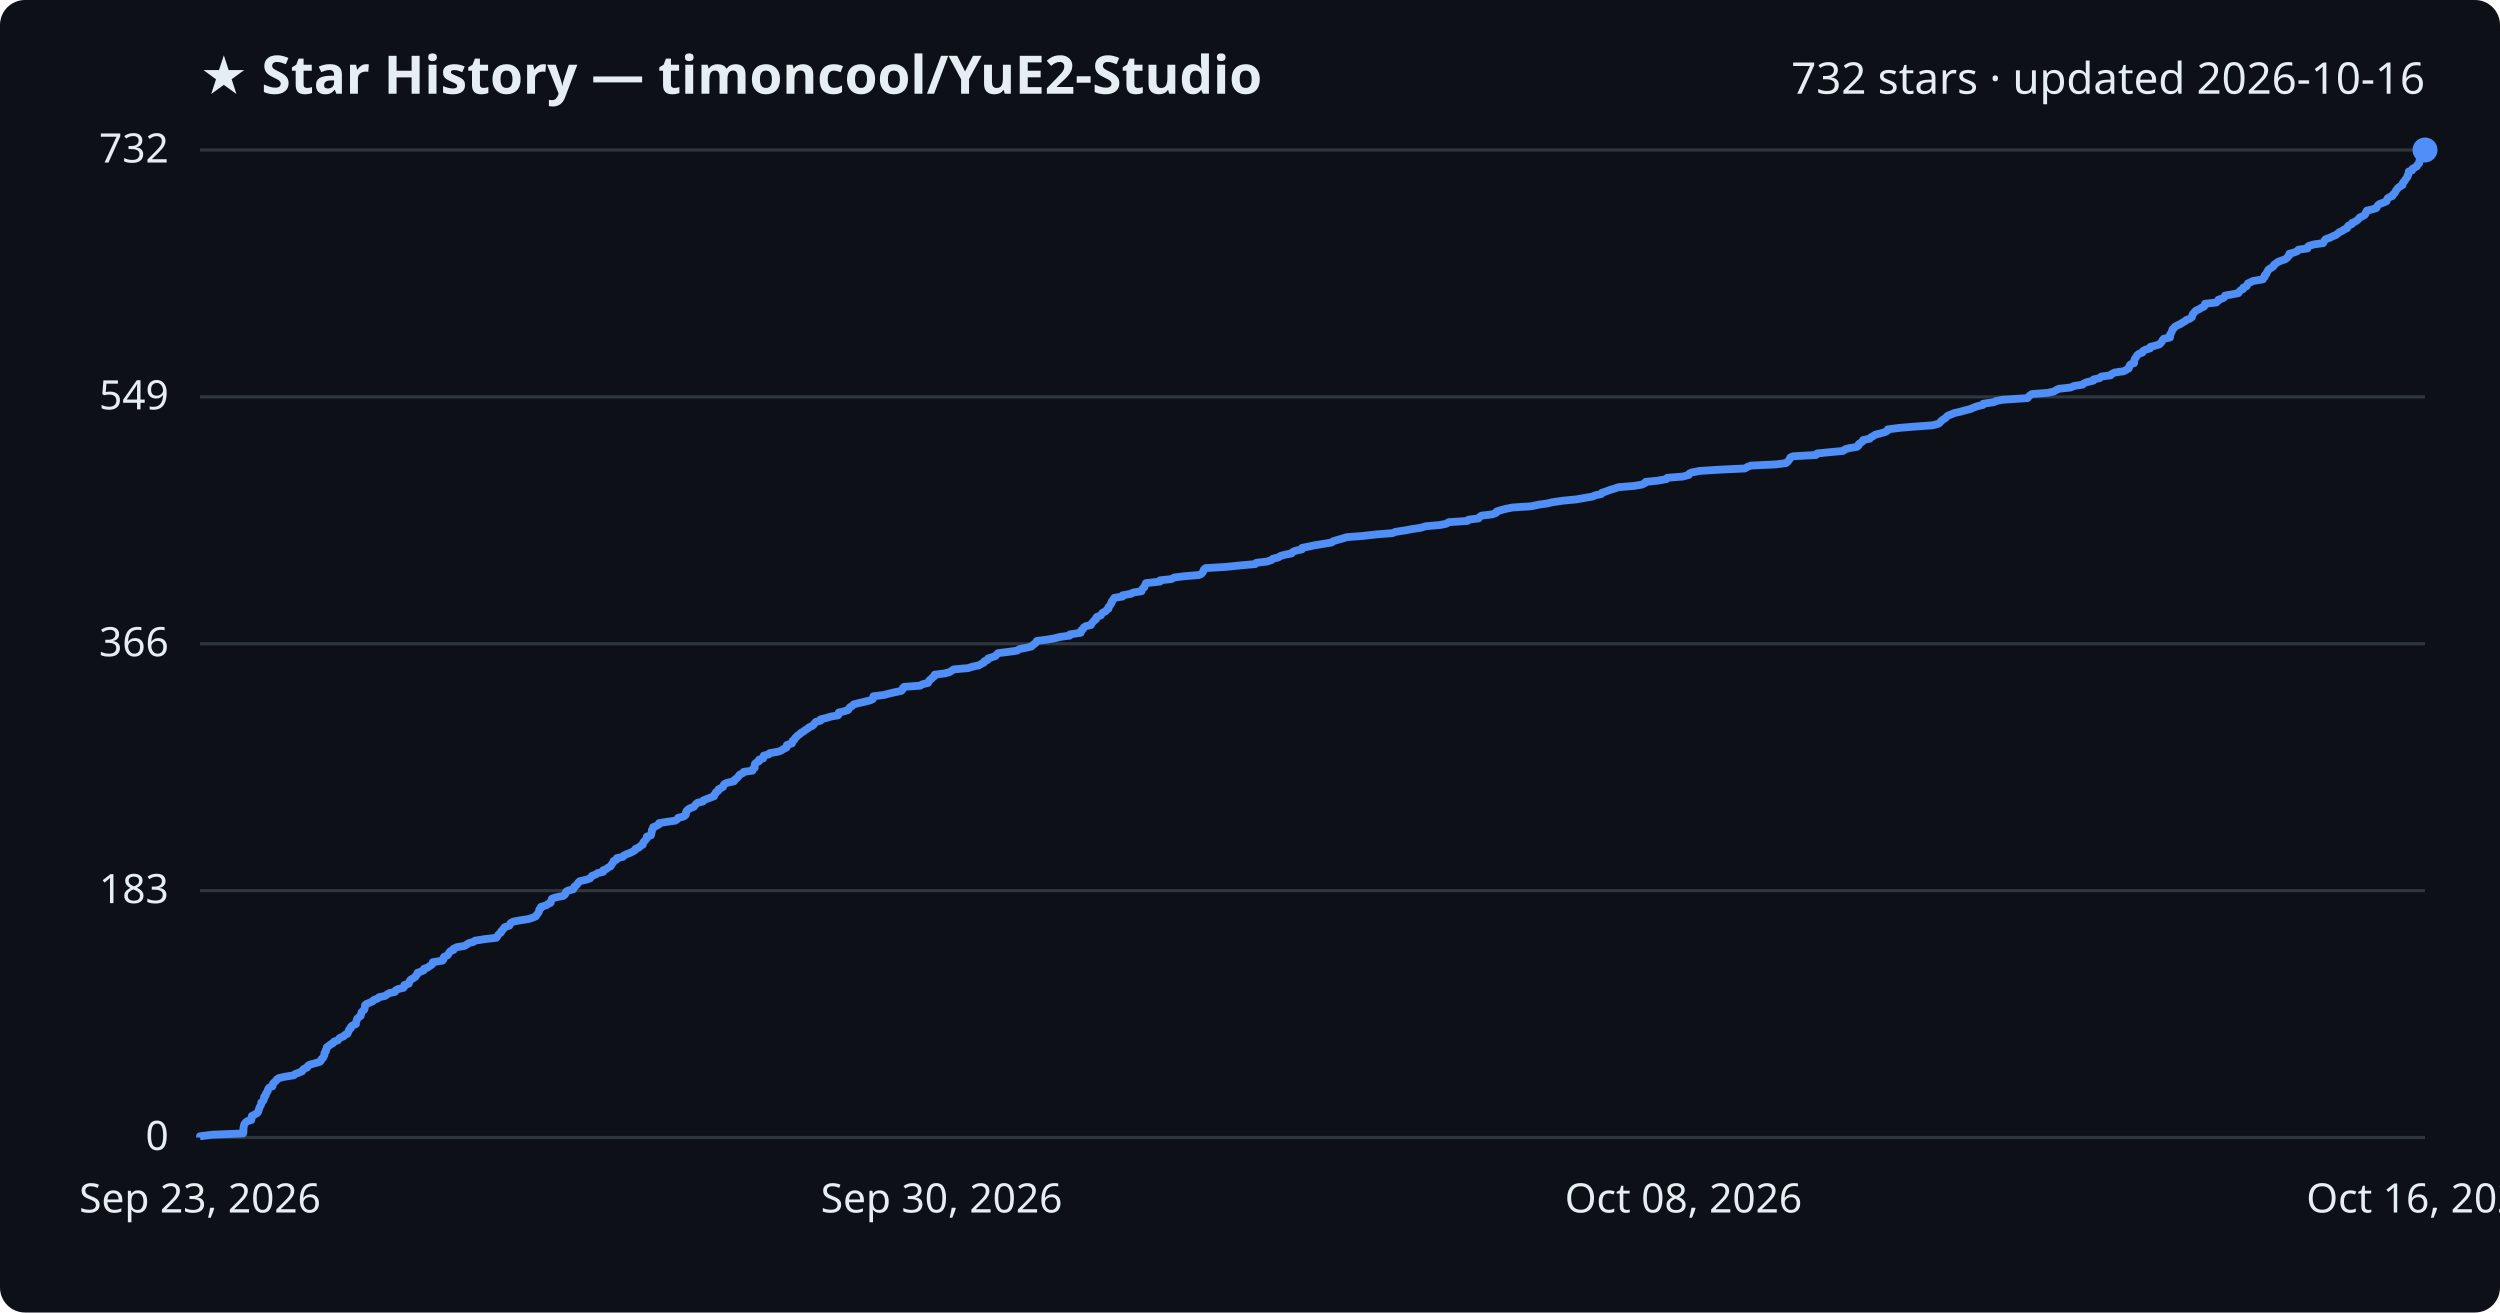
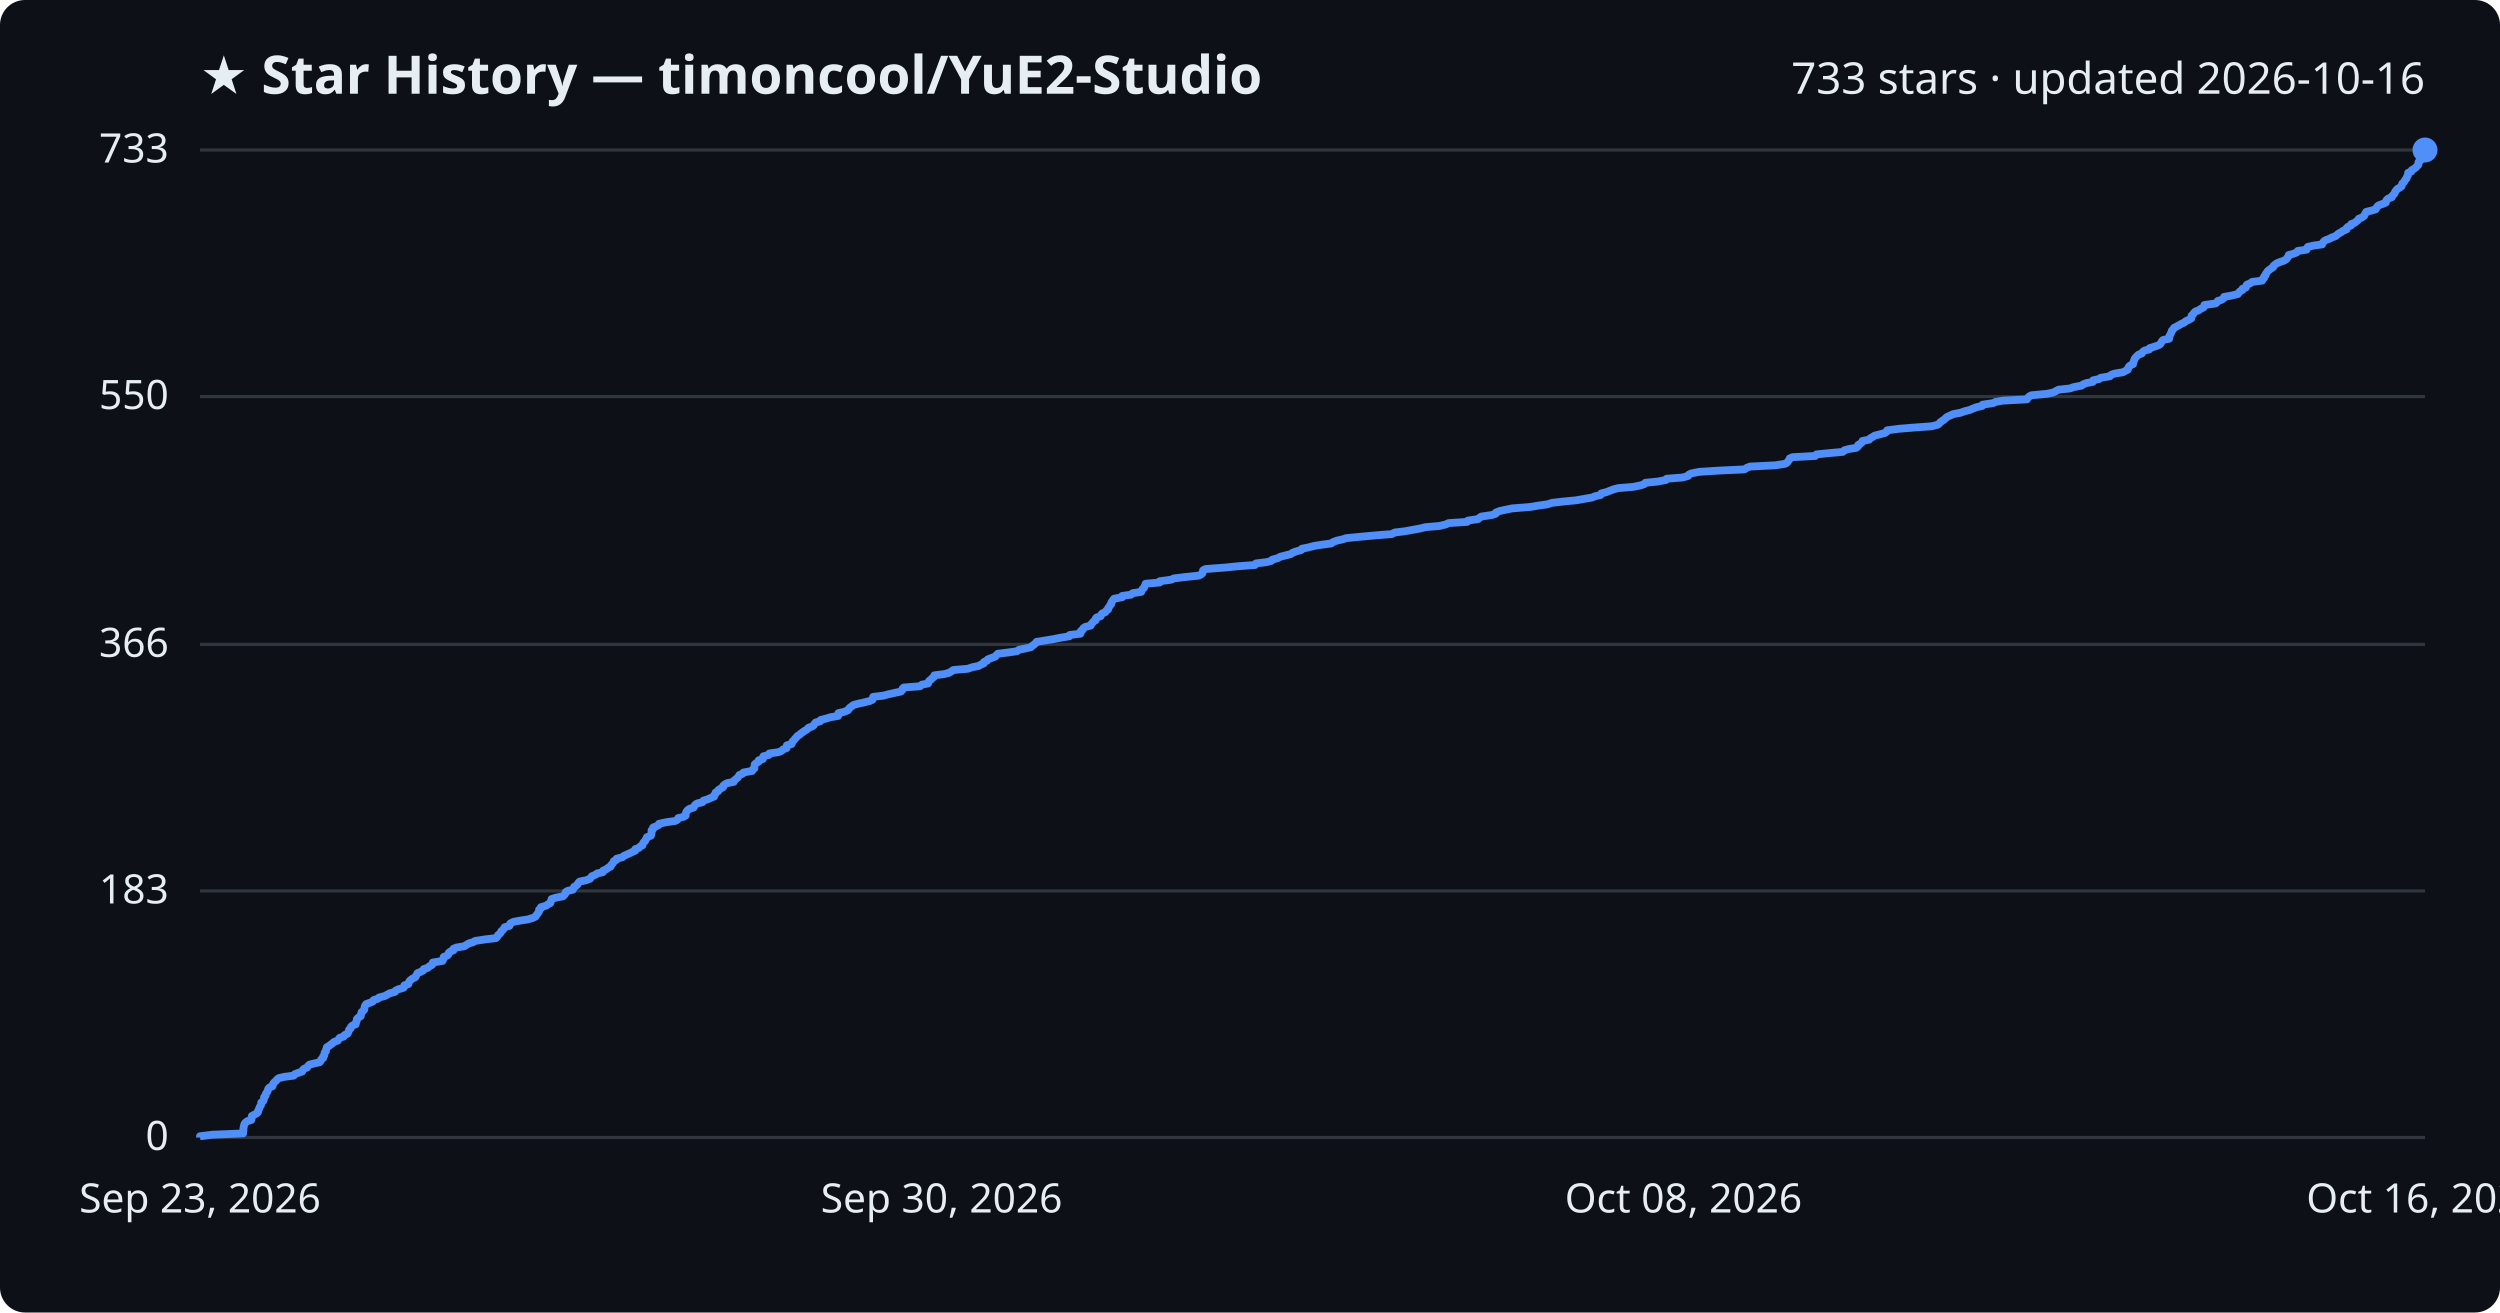
<svg xmlns="http://www.w3.org/2000/svg" viewBox="0 0 800 420" font-family="Segoe UI, sans-serif">
  <rect width="800" height="420" fill="#0d1117" rx="8" />
  <text x="64" y="30" fill="#e6edf3" font-size="17" font-weight="700">★ Star History — timoncool/YuE2-Studio</text>
-   <text x="776" y="30" fill="#e6edf3" font-size="14" text-anchor="end">732 stars · updated 2026-10-16</text>
+   <text x="776" y="30" fill="#e6edf3" font-size="14" text-anchor="end">733 stars · updated 2026-10-16</text>
  <line x1="64" y1="364.0" x2="776" y2="364.0" stroke="#30363d" stroke-width="1" />
  <text x="54" y="368.0" fill="#e6edf3" font-size="13" text-anchor="end">0</text>
-   <line x1="64" y1="285.0" x2="776" y2="285.0" stroke="#30363d" stroke-width="1" />
-   <text x="54" y="289.0" fill="#e6edf3" font-size="13" text-anchor="end">183</text>
-   <line x1="64" y1="206.0" x2="776" y2="206.0" stroke="#30363d" stroke-width="1" />
-   <text x="54" y="210.0" fill="#e6edf3" font-size="13" text-anchor="end">366</text>
-   <line x1="64" y1="127.0" x2="776" y2="127.0" stroke="#30363d" stroke-width="1" />
-   <text x="54" y="131.0" fill="#e6edf3" font-size="13" text-anchor="end">549</text>
+   <line x1="64" y1="285.1" x2="776" y2="285.1" stroke="#30363d" stroke-width="1" />
+   <text x="54" y="289.1" fill="#e6edf3" font-size="13" text-anchor="end">183</text>
+   <line x1="64" y1="206.2" x2="776" y2="206.2" stroke="#30363d" stroke-width="1" />
+   <text x="54" y="210.2" fill="#e6edf3" font-size="13" text-anchor="end">366</text>
+   <line x1="64" y1="126.9" x2="776" y2="126.9" stroke="#30363d" stroke-width="1" />
+   <text x="54" y="130.9" fill="#e6edf3" font-size="13" text-anchor="end">550</text>
  <line x1="64" y1="48.0" x2="776" y2="48.0" stroke="#30363d" stroke-width="1" />
-   <text x="54" y="52.0" fill="#e6edf3" font-size="13" text-anchor="end">732</text>
-   <path d="M64.0,364.0 L64.0,363.6 L68.0,363.1 L77.8,362.7 L77.9,362.3 L77.9,361.8 L77.9,361.4 L77.9,361.0 L78.0,360.5 L78.1,360.1 L78.2,359.7 L78.5,359.3 L79.1,358.8 L80.4,358.4 L80.5,358.0 L80.5,357.5 L80.6,357.1 L81.4,356.7 L82.3,356.2 L82.6,355.8 L82.7,355.4 L82.9,354.9 L83.0,354.5 L83.2,354.1 L83.5,353.6 L83.6,353.2 L83.6,352.8 L84.2,352.3 L84.4,351.9 L84.5,351.5 L84.5,351.0 L85.0,350.6 L85.0,350.2 L85.2,349.8 L85.6,349.3 L85.7,348.9 L85.8,348.5 L86.2,348.0 L87.2,347.6 L87.3,347.2 L87.4,346.7 L87.8,346.3 L88.3,345.9 L88.6,345.4 L89.2,345.0 L90.9,344.6 L94.0,344.1 L94.4,343.7 L95.5,343.3 L96.7,342.8 L96.9,342.4 L97.3,342.0 L98.3,341.6 L98.5,341.1 L99.1,340.7 L100.6,340.3 L102.3,339.8 L102.7,339.4 L102.8,339.0 L103.4,338.5 L103.5,338.1 L103.8,337.7 L103.8,337.2 L103.9,336.8 L104.3,336.4 L104.3,335.9 L104.6,335.5 L104.6,335.1 L105.3,334.6 L105.8,334.2 L106.6,333.8 L106.9,333.3 L108.1,332.9 L108.4,332.5 L108.8,332.1 L110.0,331.6 L110.3,331.2 L111.2,330.8 L111.4,330.3 L111.6,329.9 L111.7,329.5 L112.3,329.0 L112.3,328.6 L112.7,328.2 L113.9,327.7 L113.9,327.3 L114.0,326.9 L114.2,326.4 L114.3,326.0 L114.7,325.6 L115.4,325.1 L115.5,324.7 L115.6,324.3 L115.7,323.9 L116.2,323.4 L116.6,323.0 L116.7,322.6 L116.8,322.1 L116.8,321.7 L117.2,321.3 L118.4,320.8 L119.3,320.4 L119.6,320.0 L120.9,319.5 L121.3,319.1 L123.2,318.7 L123.9,318.2 L124.6,317.8 L126.4,317.4 L126.6,316.9 L127.4,316.5 L129.1,316.1 L129.4,315.7 L129.4,315.2 L130.8,314.8 L130.9,314.4 L131.1,313.9 L131.4,313.5 L132.1,313.1 L132.9,312.6 L133.1,312.2 L133.5,311.8 L133.6,311.3 L134.7,310.9 L135.6,310.5 L135.7,310.0 L136.9,309.6 L137.4,309.2 L138.2,308.7 L138.5,308.3 L138.5,307.9 L141.6,307.4 L141.9,307.0 L141.9,306.6 L142.1,306.2 L143.2,305.7 L143.5,305.3 L143.7,304.9 L144.1,304.4 L145.1,304.0 L145.1,303.6 L146.2,303.1 L148.6,302.7 L149.3,302.3 L150.0,301.8 L151.5,301.4 L152.0,301.0 L155.3,300.5 L158.8,300.1 L159.1,299.7 L159.4,299.2 L159.8,298.8 L160.3,298.4 L160.4,298.0 L160.9,297.5 L161.2,297.1 L161.5,296.7 L163.0,296.2 L163.2,295.8 L163.4,295.4 L164.3,294.9 L166.5,294.5 L169.1,294.1 L170.6,293.6 L171.5,293.2 L171.7,292.8 L172.1,292.3 L172.4,291.9 L172.5,291.5 L172.6,291.0 L173.1,290.6 L173.1,290.2 L174.8,289.7 L175.3,289.3 L176.2,288.9 L176.2,288.5 L176.5,288.0 L176.6,287.6 L177.7,287.2 L180.2,286.7 L180.7,286.3 L181.0,285.9 L181.1,285.4 L181.7,285.0 L183.4,284.6 L183.7,284.1 L183.8,283.7 L184.4,283.3 L184.8,282.8 L185.1,282.4 L185.5,282.0 L187.6,281.5 L188.8,281.1 L189.1,280.7 L189.4,280.3 L190.7,279.8 L191.2,279.4 L193.0,279.0 L193.0,278.5 L194.0,278.1 L194.5,277.7 L195.4,277.2 L195.6,276.8 L195.9,276.4 L196.3,275.9 L196.4,275.5 L197.3,275.1 L197.4,274.6 L199.3,274.2 L199.6,273.8 L200.6,273.3 L201.7,272.9 L202.5,272.5 L203.3,272.0 L203.4,271.6 L204.5,271.2 L204.8,270.8 L205.7,270.3 L205.7,269.9 L205.9,269.5 L206.4,269.0 L206.7,268.6 L207.0,268.2 L207.0,267.7 L208.3,267.3 L208.4,266.9 L208.5,266.4 L208.6,266.0 L208.6,265.6 L209.0,265.1 L209.0,264.7 L210.0,264.3 L210.9,263.8 L210.9,263.4 L213.3,263.0 L216.1,262.6 L216.8,262.1 L217.0,261.7 L218.7,261.3 L219.4,260.8 L219.5,260.4 L219.5,260.0 L219.7,259.5 L220.1,259.1 L220.7,258.7 L222.0,258.2 L222.3,257.8 L222.6,257.4 L223.2,256.9 L224.9,256.5 L225.1,256.1 L226.4,255.6 L227.4,255.2 L228.5,254.8 L228.6,254.3 L229.0,253.9 L229.1,253.5 L229.8,253.1 L229.9,252.6 L230.7,252.2 L231.4,251.8 L231.5,251.3 L231.8,250.9 L232.7,250.5 L234.9,250.0 L235.0,249.6 L235.6,249.2 L236.1,248.7 L236.4,248.3 L236.7,247.9 L237.7,247.4 L238.0,247.0 L240.8,246.6 L240.9,246.1 L241.5,245.7 L241.5,245.3 L241.5,244.9 L241.6,244.4 L242.1,244.0 L242.9,243.6 L242.9,243.1 L244.2,242.7 L244.2,242.3 L244.4,241.8 L246.0,241.4 L246.3,241.0 L249.2,240.5 L250.1,240.1 L250.7,239.7 L251.7,239.2 L251.8,238.8 L251.8,238.4 L253.4,237.9 L253.6,237.5 L253.6,237.1 L254.2,236.7 L254.4,236.2 L254.9,235.8 L255.2,235.4 L256.0,234.9 L256.3,234.5 L257.1,234.1 L257.7,233.6 L258.4,233.2 L258.8,232.8 L259.9,232.3 L260.4,231.9 L260.6,231.5 L261.1,231.0 L262.6,230.6 L262.6,230.2 L264.6,229.7 L265.9,229.3 L268.2,228.9 L268.4,228.4 L268.4,228.0 L270.2,227.6 L271.4,227.2 L271.7,226.7 L272.0,226.3 L272.7,225.9 L273.2,225.4 L274.7,225.0 L276.5,224.6 L278.5,224.1 L279.3,223.7 L279.4,223.3 L279.5,222.8 L282.8,222.4 L284.3,222.0 L286.4,221.5 L288.4,221.1 L288.8,220.7 L288.9,220.2 L289.3,219.8 L294.5,219.4 L295.1,219.0 L297.0,218.5 L297.2,218.1 L297.4,217.7 L298.1,217.2 L298.4,216.8 L299.0,216.4 L299.1,215.9 L302.3,215.5 L303.8,215.1 L304.6,214.6 L305.2,214.2 L309.8,213.8 L311.3,213.3 L313.3,212.9 L313.9,212.5 L314.9,212.0 L315.0,211.6 L316.0,211.2 L316.2,210.7 L317.5,210.3 L318.6,209.9 L318.9,209.5 L319.4,209.0 L322.7,208.6 L325.5,208.2 L326.2,207.7 L328.3,207.3 L330.0,206.9 L330.5,206.4 L331.1,206.0 L331.5,205.6 L331.8,205.1 L334.9,204.7 L337.3,204.3 L339.3,203.8 L342.3,203.4 L342.4,203.0 L345.8,202.5 L346.0,202.1 L346.0,201.7 L346.6,201.3 L346.8,200.8 L347.4,200.4 L349.1,200.0 L349.3,199.5 L349.7,199.1 L350.0,198.7 L350.7,198.2 L350.7,197.8 L351.0,197.4 L352.3,196.9 L352.5,196.5 L352.8,196.1 L353.8,195.6 L354.1,195.2 L354.7,194.8 L354.7,194.3 L355.1,193.9 L355.3,193.5 L355.7,193.0 L355.7,192.6 L356.0,192.2 L356.3,191.8 L356.6,191.3 L359.2,190.9 L359.2,190.5 L362.0,190.0 L362.6,189.6 L365.3,189.2 L365.4,188.7 L365.7,188.3 L366.2,187.9 L366.3,187.4 L366.6,187.0 L366.7,186.6 L371.2,186.1 L371.2,185.7 L374.9,185.3 L375.7,184.8 L378.9,184.4 L383.7,184.0 L384.5,183.6 L384.9,183.1 L385.1,182.7 L385.2,182.3 L385.8,181.8 L392.3,181.4 L396.2,181.0 L401.7,180.5 L402.0,180.1 L405.4,179.7 L406.9,179.2 L407.3,178.8 L409.0,178.4 L409.8,177.9 L411.2,177.5 L413.3,177.1 L413.7,176.6 L414.7,176.2 L416.6,175.8 L416.7,175.3 L418.8,174.9 L420.6,174.5 L423.1,174.1 L426.1,173.6 L426.6,173.2 L427.9,172.8 L429.7,172.3 L430.9,171.9 L436.1,171.5 L440.5,171.0 L445.6,170.6 L446.5,170.2 L449.8,169.7 L451.9,169.3 L454.6,168.9 L456.2,168.4 L460.8,168.0 L462.8,167.6 L463.6,167.1 L469.6,166.7 L469.9,166.3 L473.1,165.9 L473.5,165.4 L474.1,165.0 L477.5,164.6 L478.8,164.1 L478.9,163.7 L480.1,163.3 L482.0,162.8 L484.0,162.4 L490.1,162.0 L492.3,161.5 L495.2,161.1 L496.8,160.7 L500.3,160.2 L504.5,159.8 L506.7,159.4 L509.6,158.9 L510.5,158.5 L512.4,158.1 L512.6,157.7 L514.1,157.2 L515.1,156.8 L516.5,156.4 L517.9,155.9 L522.8,155.5 L525.3,155.1 L526.4,154.6 L526.6,154.2 L530.6,153.8 L533.3,153.3 L533.5,152.9 L538.5,152.5 L540.4,152.0 L540.5,151.6 L541.3,151.2 L543.9,150.7 L550.1,150.3 L558.4,149.9 L559.2,149.4 L560.2,149.0 L568.3,148.6 L571.5,148.2 L572.1,147.7 L572.4,147.3 L572.7,146.9 L572.9,146.4 L573.8,146.0 L581.1,145.6 L581.5,145.1 L585.5,144.7 L589.8,144.3 L590.4,143.8 L591.8,143.4 L594.2,143.0 L594.8,142.5 L594.8,142.1 L595.4,141.7 L596.1,141.2 L596.2,140.8 L598.3,140.4 L598.6,140.0 L599.5,139.5 L600.1,139.1 L601.7,138.7 L603.4,138.2 L604.0,137.8 L604.1,137.4 L608.0,136.9 L612.9,136.5 L618.4,136.1 L620.3,135.6 L620.8,135.2 L621.1,134.8 L621.7,134.3 L622.4,133.9 L622.8,133.5 L623.3,133.0 L624.4,132.6 L625.3,132.2 L627.5,131.7 L628.9,131.3 L630.5,130.9 L631.4,130.5 L632.7,130.0 L634.5,129.6 L634.6,129.2 L638.0,128.7 L638.8,128.3 L641.1,127.9 L648.8,127.4 L649.1,127.0 L649.5,126.6 L650.2,126.1 L655.4,125.7 L657.2,125.3 L658.0,124.8 L658.9,124.4 L662.6,124.0 L663.7,123.5 L666.4,123.1 L666.8,122.7 L667.8,122.3 L669.9,121.8 L670.0,121.4 L671.9,121.0 L672.4,120.5 L675.4,120.1 L675.7,119.7 L676.7,119.2 L679.6,118.8 L680.3,118.4 L681.2,117.9 L681.3,117.5 L681.4,117.1 L681.8,116.6 L682.9,116.2 L682.9,115.8 L683.0,115.3 L683.1,114.9 L683.4,114.5 L683.7,114.0 L684.0,113.6 L684.5,113.2 L685.6,112.8 L685.8,112.3 L686.5,111.9 L688.0,111.5 L688.1,111.0 L689.7,110.6 L691.0,110.2 L691.5,109.7 L691.8,109.3 L692.0,108.9 L692.4,108.4 L694.4,108.0 L694.4,107.6 L694.4,107.1 L694.7,106.7 L694.9,106.3 L695.1,105.8 L695.2,105.4 L695.7,105.0 L695.9,104.6 L696.8,104.1 L697.7,103.7 L698.3,103.3 L699.2,102.8 L699.6,102.4 L700.7,102.0 L701.4,101.5 L701.5,101.1 L701.6,100.7 L702.0,100.2 L702.3,99.8 L702.7,99.4 L703.8,98.9 L704.4,98.5 L705.3,98.1 L705.6,97.6 L705.6,97.2 L709.2,96.8 L709.8,96.3 L709.9,95.9 L711.2,95.5 L711.8,95.1 L712.0,94.6 L714.2,94.2 L716.3,93.8 L716.6,93.3 L717.0,92.9 L717.8,92.5 L717.9,92.0 L718.9,91.6 L719.1,91.2 L719.3,90.7 L720.2,90.3 L721.0,89.9 L724.1,89.4 L724.2,89.0 L724.7,88.6 L724.7,88.1 L725.2,87.7 L725.3,87.3 L725.6,86.9 L725.8,86.4 L726.3,86.0 L727.0,85.6 L727.6,85.1 L727.7,84.7 L728.3,84.3 L729.0,83.8 L730.0,83.4 L731.2,83.0 L731.9,82.5 L732.1,82.1 L732.6,81.7 L732.6,81.2 L734.1,80.8 L735.1,80.4 L735.5,79.9 L738.4,79.5 L738.4,79.1 L738.8,78.7 L740.5,78.2 L743.4,77.8 L743.6,77.4 L743.9,76.9 L744.3,76.5 L745.5,76.1 L746.5,75.6 L747.5,75.2 L748.0,74.8 L748.6,74.3 L749.5,73.9 L750.0,73.5 L751.1,73.0 L751.2,72.6 L751.5,72.2 L752.6,71.7 L752.7,71.3 L753.7,70.9 L754.4,70.4 L754.8,70.0 L755.1,69.6 L756.0,69.2 L756.8,68.7 L757.0,68.3 L757.1,67.9 L757.4,67.4 L759.1,67.0 L760.4,66.6 L760.7,66.1 L760.9,65.7 L761.4,65.3 L762.8,64.8 L763.7,64.4 L763.8,64.0 L764.0,63.5 L764.6,63.1 L765.6,62.7 L765.8,62.2 L766.3,61.8 L766.5,61.4 L766.7,61.0 L767.1,60.5 L767.4,60.1 L768.0,59.7 L768.8,59.2 L768.8,58.8 L769.0,58.4 L769.5,57.9 L769.7,57.5 L770.0,57.1 L770.4,56.6 L770.4,56.2 L770.7,55.8 L770.8,55.3 L770.8,54.9 L771.9,54.5 L772.0,54.0 L772.8,53.6 L773.4,53.2 L773.6,52.7 L774.1,52.3 L774.2,51.9 L774.2,51.5 L774.7,51.0 L774.9,50.6 L775.5,50.2 L775.5,49.7 L775.7,49.3 L775.7,48.9 L775.7,48.4 L775.9,48.0 L776.0,48.0" fill="none" stroke="#4f8ff7" stroke-width="2.5" stroke-linejoin="round" />
+   <text x="54" y="52.0" fill="#e6edf3" font-size="13" text-anchor="end">733</text>
+   <path d="M64.0,364.0 L64.0,363.6 L68.0,363.1 L77.8,362.7 L77.8,362.3 L77.9,361.8 L77.9,361.4 L77.9,361.0 L78.0,360.6 L78.1,360.1 L78.2,359.7 L78.5,359.3 L79.1,358.8 L80.4,358.4 L80.5,358.0 L80.5,357.5 L80.6,357.1 L81.4,356.7 L82.3,356.2 L82.6,355.8 L82.6,355.4 L82.9,354.9 L83.0,354.5 L83.2,354.1 L83.5,353.7 L83.6,353.2 L83.6,352.8 L84.2,352.4 L84.4,351.9 L84.5,351.5 L84.5,351.1 L85.0,350.6 L85.0,350.2 L85.2,349.8 L85.6,349.3 L85.7,348.9 L85.8,348.5 L86.2,348.0 L87.2,347.6 L87.3,347.2 L87.4,346.8 L87.8,346.3 L88.3,345.9 L88.6,345.5 L89.2,345.0 L90.9,344.6 L94.0,344.2 L94.4,343.7 L95.5,343.3 L96.7,342.9 L96.9,342.4 L97.3,342.0 L98.3,341.6 L98.5,341.2 L99.0,340.7 L100.6,340.3 L102.3,339.9 L102.7,339.4 L102.8,339.0 L103.4,338.6 L103.4,338.1 L103.8,337.7 L103.8,337.3 L103.9,336.8 L104.3,336.4 L104.3,336.0 L104.5,335.5 L104.6,335.1 L105.3,334.7 L105.8,334.3 L106.5,333.8 L106.9,333.4 L108.1,333.0 L108.4,332.5 L108.7,332.1 L110.0,331.7 L110.3,331.2 L111.2,330.8 L111.4,330.4 L111.6,329.9 L111.7,329.5 L112.2,329.1 L112.3,328.6 L112.7,328.2 L113.8,327.8 L113.9,327.4 L114.0,326.9 L114.2,326.5 L114.2,326.1 L114.7,325.6 L115.4,325.2 L115.5,324.8 L115.6,324.3 L115.7,323.9 L116.2,323.5 L116.6,323.0 L116.6,322.6 L116.7,322.2 L116.8,321.8 L117.2,321.3 L118.3,320.9 L119.3,320.5 L119.6,320.0 L120.9,319.6 L121.3,319.2 L123.2,318.7 L123.9,318.3 L124.6,317.9 L126.4,317.4 L126.6,317.0 L127.4,316.6 L129.1,316.1 L129.4,315.7 L129.4,315.3 L130.7,314.9 L130.8,314.4 L131.0,314.0 L131.4,313.6 L132.1,313.1 L132.9,312.7 L133.1,312.3 L133.4,311.8 L133.6,311.4 L134.6,311.0 L135.5,310.5 L135.6,310.1 L136.9,309.7 L137.4,309.2 L138.2,308.8 L138.5,308.4 L138.5,308.0 L141.6,307.5 L141.8,307.1 L141.9,306.7 L142.0,306.2 L143.1,305.8 L143.5,305.4 L143.6,304.9 L144.1,304.5 L145.1,304.1 L145.1,303.6 L146.1,303.2 L148.6,302.8 L149.2,302.4 L150.0,301.9 L151.4,301.5 L152.0,301.1 L155.3,300.6 L158.7,300.2 L159.1,299.8 L159.3,299.3 L159.8,298.9 L160.2,298.5 L160.4,298.0 L160.9,297.6 L161.2,297.2 L161.5,296.7 L163.0,296.3 L163.2,295.9 L163.3,295.5 L164.3,295.0 L166.4,294.6 L169.0,294.2 L170.6,293.7 L171.4,293.3 L171.6,292.9 L172.0,292.4 L172.3,292.0 L172.5,291.6 L172.5,291.1 L173.1,290.7 L173.1,290.3 L174.8,289.8 L175.3,289.4 L176.1,289.0 L176.2,288.6 L176.4,288.1 L176.5,287.7 L177.7,287.3 L180.2,286.8 L180.6,286.4 L180.9,286.0 L181.0,285.5 L181.6,285.1 L183.3,284.7 L183.6,284.2 L183.7,283.8 L184.4,283.4 L184.8,283.0 L185.1,282.5 L185.5,282.1 L187.5,281.7 L188.8,281.2 L189.1,280.8 L189.4,280.4 L190.6,279.9 L191.1,279.5 L192.9,279.1 L193.0,278.6 L194.0,278.2 L194.4,277.8 L195.4,277.3 L195.5,276.9 L195.9,276.5 L196.2,276.1 L196.4,275.6 L197.2,275.2 L197.3,274.8 L199.2,274.3 L199.6,273.9 L200.5,273.5 L201.6,273.0 L202.4,272.6 L203.3,272.2 L203.3,271.7 L204.5,271.3 L204.8,270.9 L205.6,270.5 L205.7,270.0 L205.9,269.6 L206.4,269.2 L206.6,268.7 L206.9,268.3 L207.0,267.9 L208.3,267.4 L208.4,267.0 L208.5,266.6 L208.5,266.1 L208.5,265.7 L209.0,265.3 L209.0,264.8 L210.0,264.4 L210.8,264.0 L210.9,263.6 L213.3,263.1 L216.1,262.7 L216.8,262.3 L217.0,261.8 L218.7,261.4 L219.4,261.0 L219.4,260.5 L219.5,260.1 L219.7,259.7 L220.1,259.2 L220.7,258.8 L222.0,258.4 L222.2,257.9 L222.5,257.5 L223.1,257.1 L224.8,256.7 L225.1,256.2 L226.4,255.8 L227.3,255.4 L228.5,254.9 L228.5,254.5 L228.9,254.1 L229.0,253.6 L229.8,253.2 L229.9,252.8 L230.7,252.3 L231.4,251.9 L231.4,251.5 L231.8,251.1 L232.7,250.6 L234.8,250.2 L234.9,249.8 L235.5,249.3 L236.0,248.9 L236.3,248.5 L236.6,248.0 L237.6,247.6 L237.9,247.2 L240.7,246.7 L240.8,246.3 L241.4,245.9 L241.4,245.4 L241.5,245.0 L241.5,244.6 L242.0,244.2 L242.8,243.7 L242.8,243.3 L244.1,242.9 L244.1,242.4 L244.3,242.0 L246.0,241.6 L246.2,241.1 L249.1,240.7 L250.1,240.3 L250.6,239.8 L251.7,239.4 L251.7,239.0 L251.8,238.5 L253.3,238.1 L253.5,237.7 L253.6,237.3 L254.1,236.8 L254.4,236.4 L254.8,236.0 L255.2,235.5 L255.9,235.1 L256.3,234.7 L257.0,234.2 L257.6,233.8 L258.3,233.4 L258.7,232.9 L259.8,232.5 L260.4,232.1 L260.6,231.7 L261.0,231.2 L262.5,230.8 L262.6,230.4 L264.5,229.9 L265.8,229.5 L268.2,229.1 L268.3,228.6 L268.3,228.2 L270.1,227.8 L271.3,227.3 L271.6,226.9 L271.9,226.5 L272.6,226.0 L273.1,225.6 L274.6,225.2 L276.4,224.8 L278.4,224.3 L279.2,223.9 L279.3,223.5 L279.4,223.0 L282.7,222.6 L284.2,222.2 L286.4,221.7 L288.3,221.3 L288.7,220.9 L288.8,220.4 L289.2,220.0 L294.4,219.6 L295.0,219.1 L297.0,218.7 L297.1,218.3 L297.3,217.9 L298.0,217.4 L298.3,217.0 L298.9,216.6 L299.0,216.1 L302.2,215.7 L303.7,215.3 L304.5,214.8 L305.1,214.4 L309.7,214.0 L311.2,213.5 L313.2,213.1 L313.8,212.7 L314.8,212.3 L314.9,211.8 L315.9,211.4 L316.1,211.0 L317.4,210.5 L318.5,210.1 L318.8,209.7 L319.3,209.2 L322.6,208.8 L325.4,208.4 L326.1,207.9 L328.2,207.5 L329.9,207.1 L330.4,206.6 L331.0,206.2 L331.4,205.8 L331.7,205.4 L334.8,204.9 L337.2,204.5 L339.2,204.1 L342.2,203.6 L342.3,203.2 L345.7,202.8 L345.9,202.3 L345.9,201.9 L346.5,201.5 L346.7,201.0 L347.3,200.6 L349.0,200.2 L349.2,199.7 L349.6,199.3 L349.9,198.9 L350.6,198.5 L350.6,198.0 L350.9,197.6 L352.2,197.2 L352.4,196.7 L352.7,196.3 L353.7,195.9 L354.0,195.4 L354.6,195.0 L354.6,194.6 L355.0,194.1 L355.2,193.7 L355.6,193.3 L355.6,192.9 L355.9,192.4 L356.2,192.0 L356.5,191.6 L359.1,191.1 L359.1,190.7 L361.9,190.3 L362.5,189.8 L365.2,189.4 L365.3,189.0 L365.6,188.5 L366.1,188.1 L366.2,187.7 L366.5,187.2 L366.6,186.8 L371.1,186.4 L371.1,186.0 L374.8,185.5 L375.6,185.1 L378.8,184.7 L383.6,184.2 L384.4,183.8 L384.8,183.4 L384.9,182.9 L385.0,182.5 L385.7,182.1 L392.2,181.6 L396.1,181.2 L401.6,180.8 L401.9,180.3 L405.2,179.9 L406.8,179.5 L407.1,179.1 L408.9,178.6 L409.6,178.2 L411.1,177.8 L413.1,177.3 L413.6,176.9 L414.6,176.5 L416.4,176.0 L416.6,175.6 L418.6,175.2 L420.5,174.7 L423.0,174.3 L426.0,173.9 L426.5,173.5 L427.8,173.0 L429.6,172.6 L430.8,172.2 L436.0,171.7 L440.4,171.3 L445.4,170.9 L446.3,170.4 L449.6,170.0 L451.8,169.6 L454.5,169.1 L456.1,168.7 L460.7,168.3 L462.7,167.8 L463.5,167.4 L469.5,167.0 L469.7,166.6 L473.0,166.1 L473.4,165.7 L474.0,165.3 L477.4,164.8 L478.6,164.4 L478.7,164.0 L480.0,163.5 L481.9,163.1 L483.8,162.7 L489.9,162.2 L492.2,161.8 L495.1,161.4 L496.7,160.9 L500.2,160.5 L504.3,160.1 L506.6,159.7 L509.5,159.2 L510.4,158.8 L512.2,158.4 L512.4,157.9 L514.0,157.5 L515.0,157.1 L516.3,156.6 L517.8,156.2 L522.6,155.8 L525.1,155.3 L526.2,154.9 L526.5,154.5 L530.4,154.1 L533.1,153.6 L533.3,153.2 L538.4,152.8 L540.2,152.3 L540.4,151.9 L541.2,151.5 L543.7,151.0 L549.9,150.6 L558.2,150.2 L559.0,149.7 L560.0,149.3 L568.1,148.9 L571.3,148.4 L571.9,148.0 L572.2,147.6 L572.5,147.2 L572.7,146.7 L573.6,146.3 L580.9,145.9 L581.3,145.4 L585.3,145.0 L589.7,144.6 L590.2,144.1 L591.6,143.7 L594.0,143.3 L594.6,142.8 L594.6,142.4 L595.3,142.0 L595.9,141.5 L596.0,141.1 L598.1,140.7 L598.4,140.3 L599.3,139.8 L599.9,139.4 L601.5,139.0 L603.3,138.5 L603.8,138.1 L603.9,137.7 L607.8,137.2 L612.7,136.8 L618.2,136.4 L620.1,135.9 L620.6,135.5 L620.9,135.1 L621.5,134.7 L622.2,134.2 L622.6,133.8 L623.1,133.4 L624.2,132.9 L625.1,132.5 L627.3,132.1 L628.7,131.6 L630.3,131.2 L631.2,130.8 L632.5,130.3 L634.3,129.9 L634.4,129.5 L637.8,129.0 L638.6,128.6 L640.9,128.2 L648.6,127.8 L648.9,127.3 L649.3,126.9 L650.0,126.5 L655.2,126.0 L657.0,125.6 L657.8,125.2 L658.7,124.7 L662.4,124.3 L663.5,123.9 L666.1,123.4 L666.6,123.0 L667.6,122.6 L669.7,122.2 L669.8,121.7 L671.7,121.3 L672.2,120.9 L675.2,120.4 L675.5,120.0 L676.5,119.6 L679.4,119.1 L680.1,118.7 L680.9,118.3 L681.0,117.8 L681.2,117.4 L681.6,117.0 L682.6,116.5 L682.6,116.1 L682.8,115.7 L682.9,115.3 L683.1,114.8 L683.4,114.4 L683.8,114.0 L684.3,113.5 L685.4,113.1 L685.6,112.7 L686.2,112.2 L687.8,111.8 L687.9,111.4 L689.5,110.9 L690.7,110.5 L691.3,110.1 L691.6,109.6 L691.8,109.2 L692.2,108.8 L694.1,108.4 L694.2,107.9 L694.2,107.5 L694.5,107.1 L694.7,106.6 L694.9,106.2 L695.0,105.8 L695.5,105.3 L695.7,104.9 L696.5,104.5 L697.4,104.0 L698.1,103.6 L699.0,103.2 L699.4,102.8 L700.5,102.3 L701.2,101.9 L701.3,101.5 L701.3,101.0 L701.8,100.6 L702.0,100.2 L702.5,99.7 L703.6,99.3 L704.1,98.9 L705.1,98.4 L705.4,98.0 L705.4,97.6 L709.0,97.1 L709.5,96.7 L709.7,96.3 L711.0,95.9 L711.6,95.4 L711.7,95.0 L714.0,94.6 L716.1,94.1 L716.4,93.7 L716.7,93.3 L717.6,92.8 L717.6,92.4 L718.7,92.0 L718.8,91.5 L719.0,91.1 L720.0,90.7 L720.7,90.2 L723.9,89.8 L723.9,89.4 L724.5,89.0 L724.5,88.5 L725.0,88.1 L725.0,87.7 L725.4,87.2 L725.6,86.8 L726.1,86.4 L726.8,85.9 L727.4,85.5 L727.5,85.1 L728.1,84.6 L728.7,84.2 L729.7,83.8 L730.9,83.4 L731.7,82.9 L731.9,82.5 L732.3,82.1 L732.4,81.6 L733.9,81.2 L734.9,80.8 L735.3,80.3 L738.1,79.9 L738.2,79.5 L738.5,79.0 L740.3,78.6 L743.1,78.2 L743.3,77.7 L743.6,77.3 L744.1,76.9 L745.2,76.5 L746.2,76.0 L747.3,75.6 L747.8,75.2 L748.4,74.7 L749.2,74.3 L749.7,73.9 L750.9,73.4 L750.9,73.0 L751.3,72.6 L752.4,72.1 L752.4,71.7 L753.5,71.3 L754.1,70.8 L754.6,70.4 L754.8,70.0 L755.8,69.6 L756.5,69.1 L756.7,68.7 L756.9,68.3 L757.2,67.8 L758.8,67.4 L760.2,67.0 L760.5,66.5 L760.7,66.1 L761.2,65.7 L762.6,65.2 L763.5,64.8 L763.5,64.4 L763.7,64.0 L764.3,63.5 L765.4,63.1 L765.5,62.7 L766.0,62.2 L766.3,61.8 L766.4,61.4 L766.8,60.9 L767.1,60.5 L767.8,60.1 L768.5,59.6 L768.6,59.2 L768.7,58.8 L769.2,58.3 L769.5,57.9 L769.7,57.5 L770.1,57.1 L770.2,56.6 L770.5,56.2 L770.6,55.8 L770.6,55.3 L771.6,54.9 L771.7,54.5 L772.5,54.0 L773.1,53.6 L773.4,53.2 L773.9,52.7 L773.9,52.3 L773.9,51.9 L774.5,51.4 L774.6,51.0 L775.3,50.6 L775.3,50.2 L775.4,49.7 L775.4,49.3 L775.5,48.9 L775.6,48.4 L776.0,48.0 L776.0,48.0" fill="none" stroke="#4f8ff7" stroke-width="2.5" stroke-linejoin="round" />
  <circle cx="776.0" cy="48.0" r="4" fill="#4f8ff7" />
  <text x="64.0" y="388" fill="#e6edf3" font-size="13" text-anchor="middle">Sep 23, 2026</text>
  <text x="301.3" y="388" fill="#e6edf3" font-size="13" text-anchor="middle">Sep 30, 2026</text>
  <text x="538.7" y="388" fill="#e6edf3" font-size="13" text-anchor="middle">Oct 08, 2026</text>
  <text x="776.0" y="388" fill="#e6edf3" font-size="13" text-anchor="middle">Oct 16, 2026</text>
</svg>
